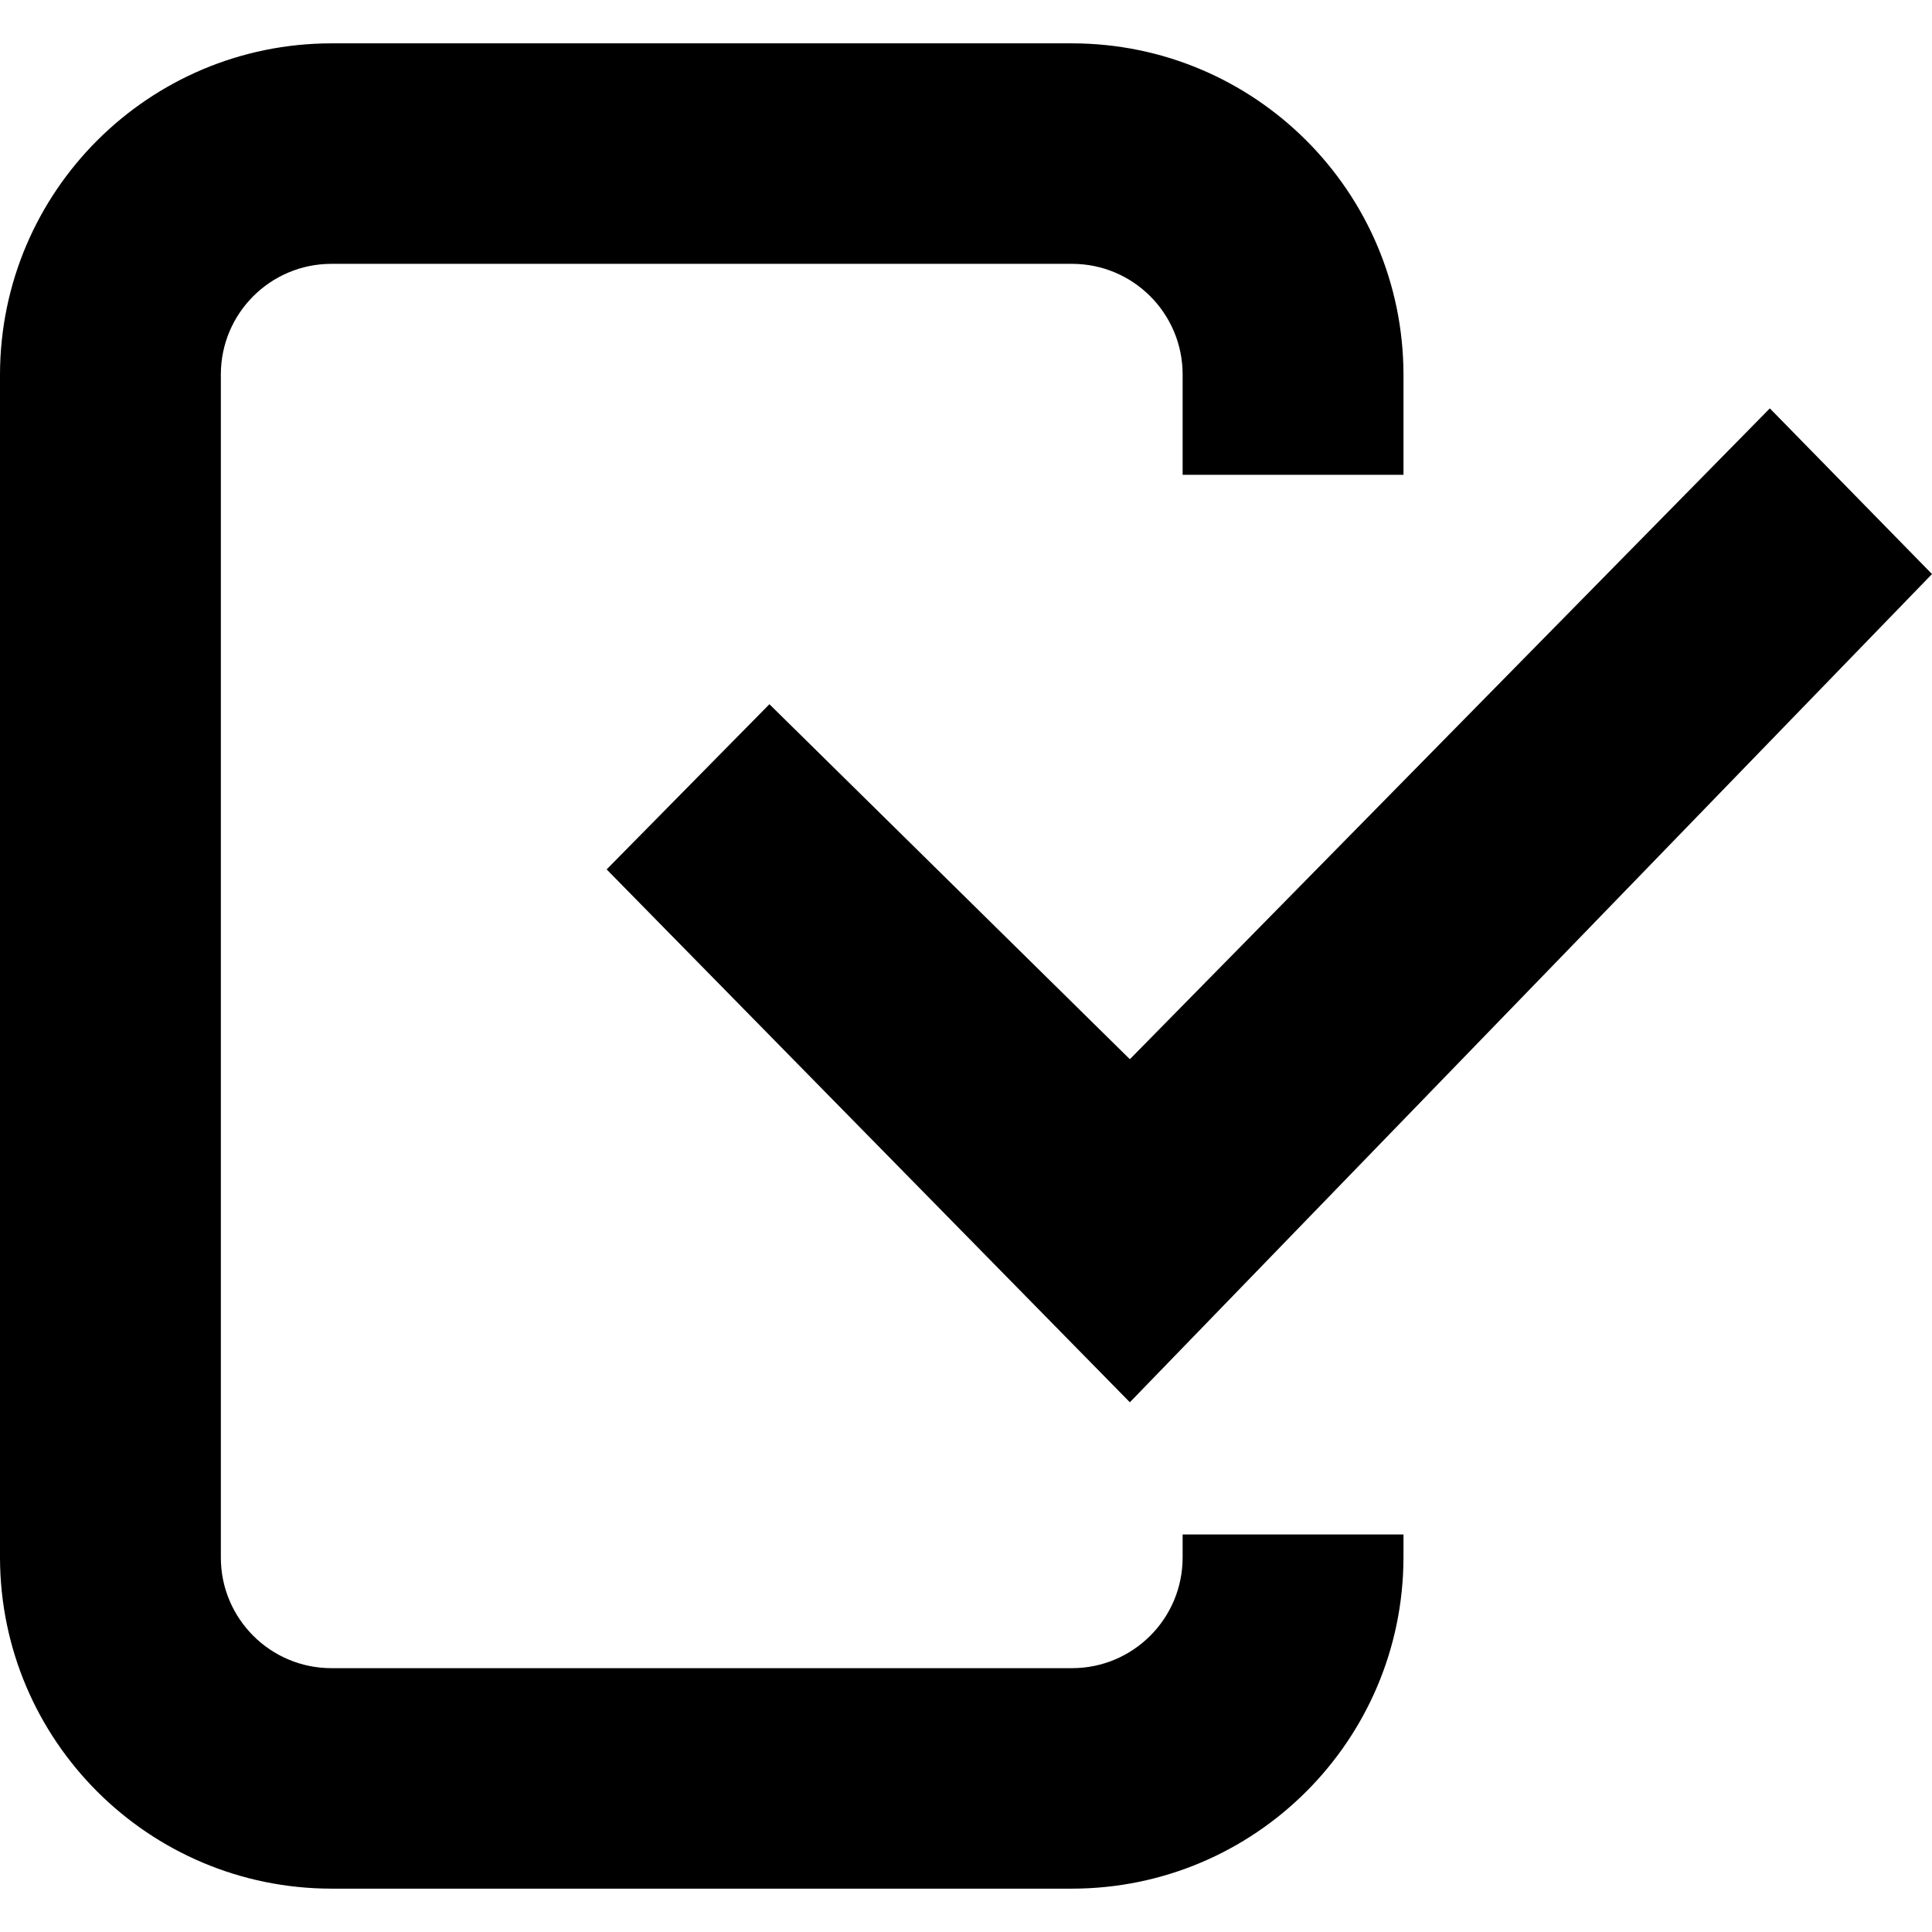
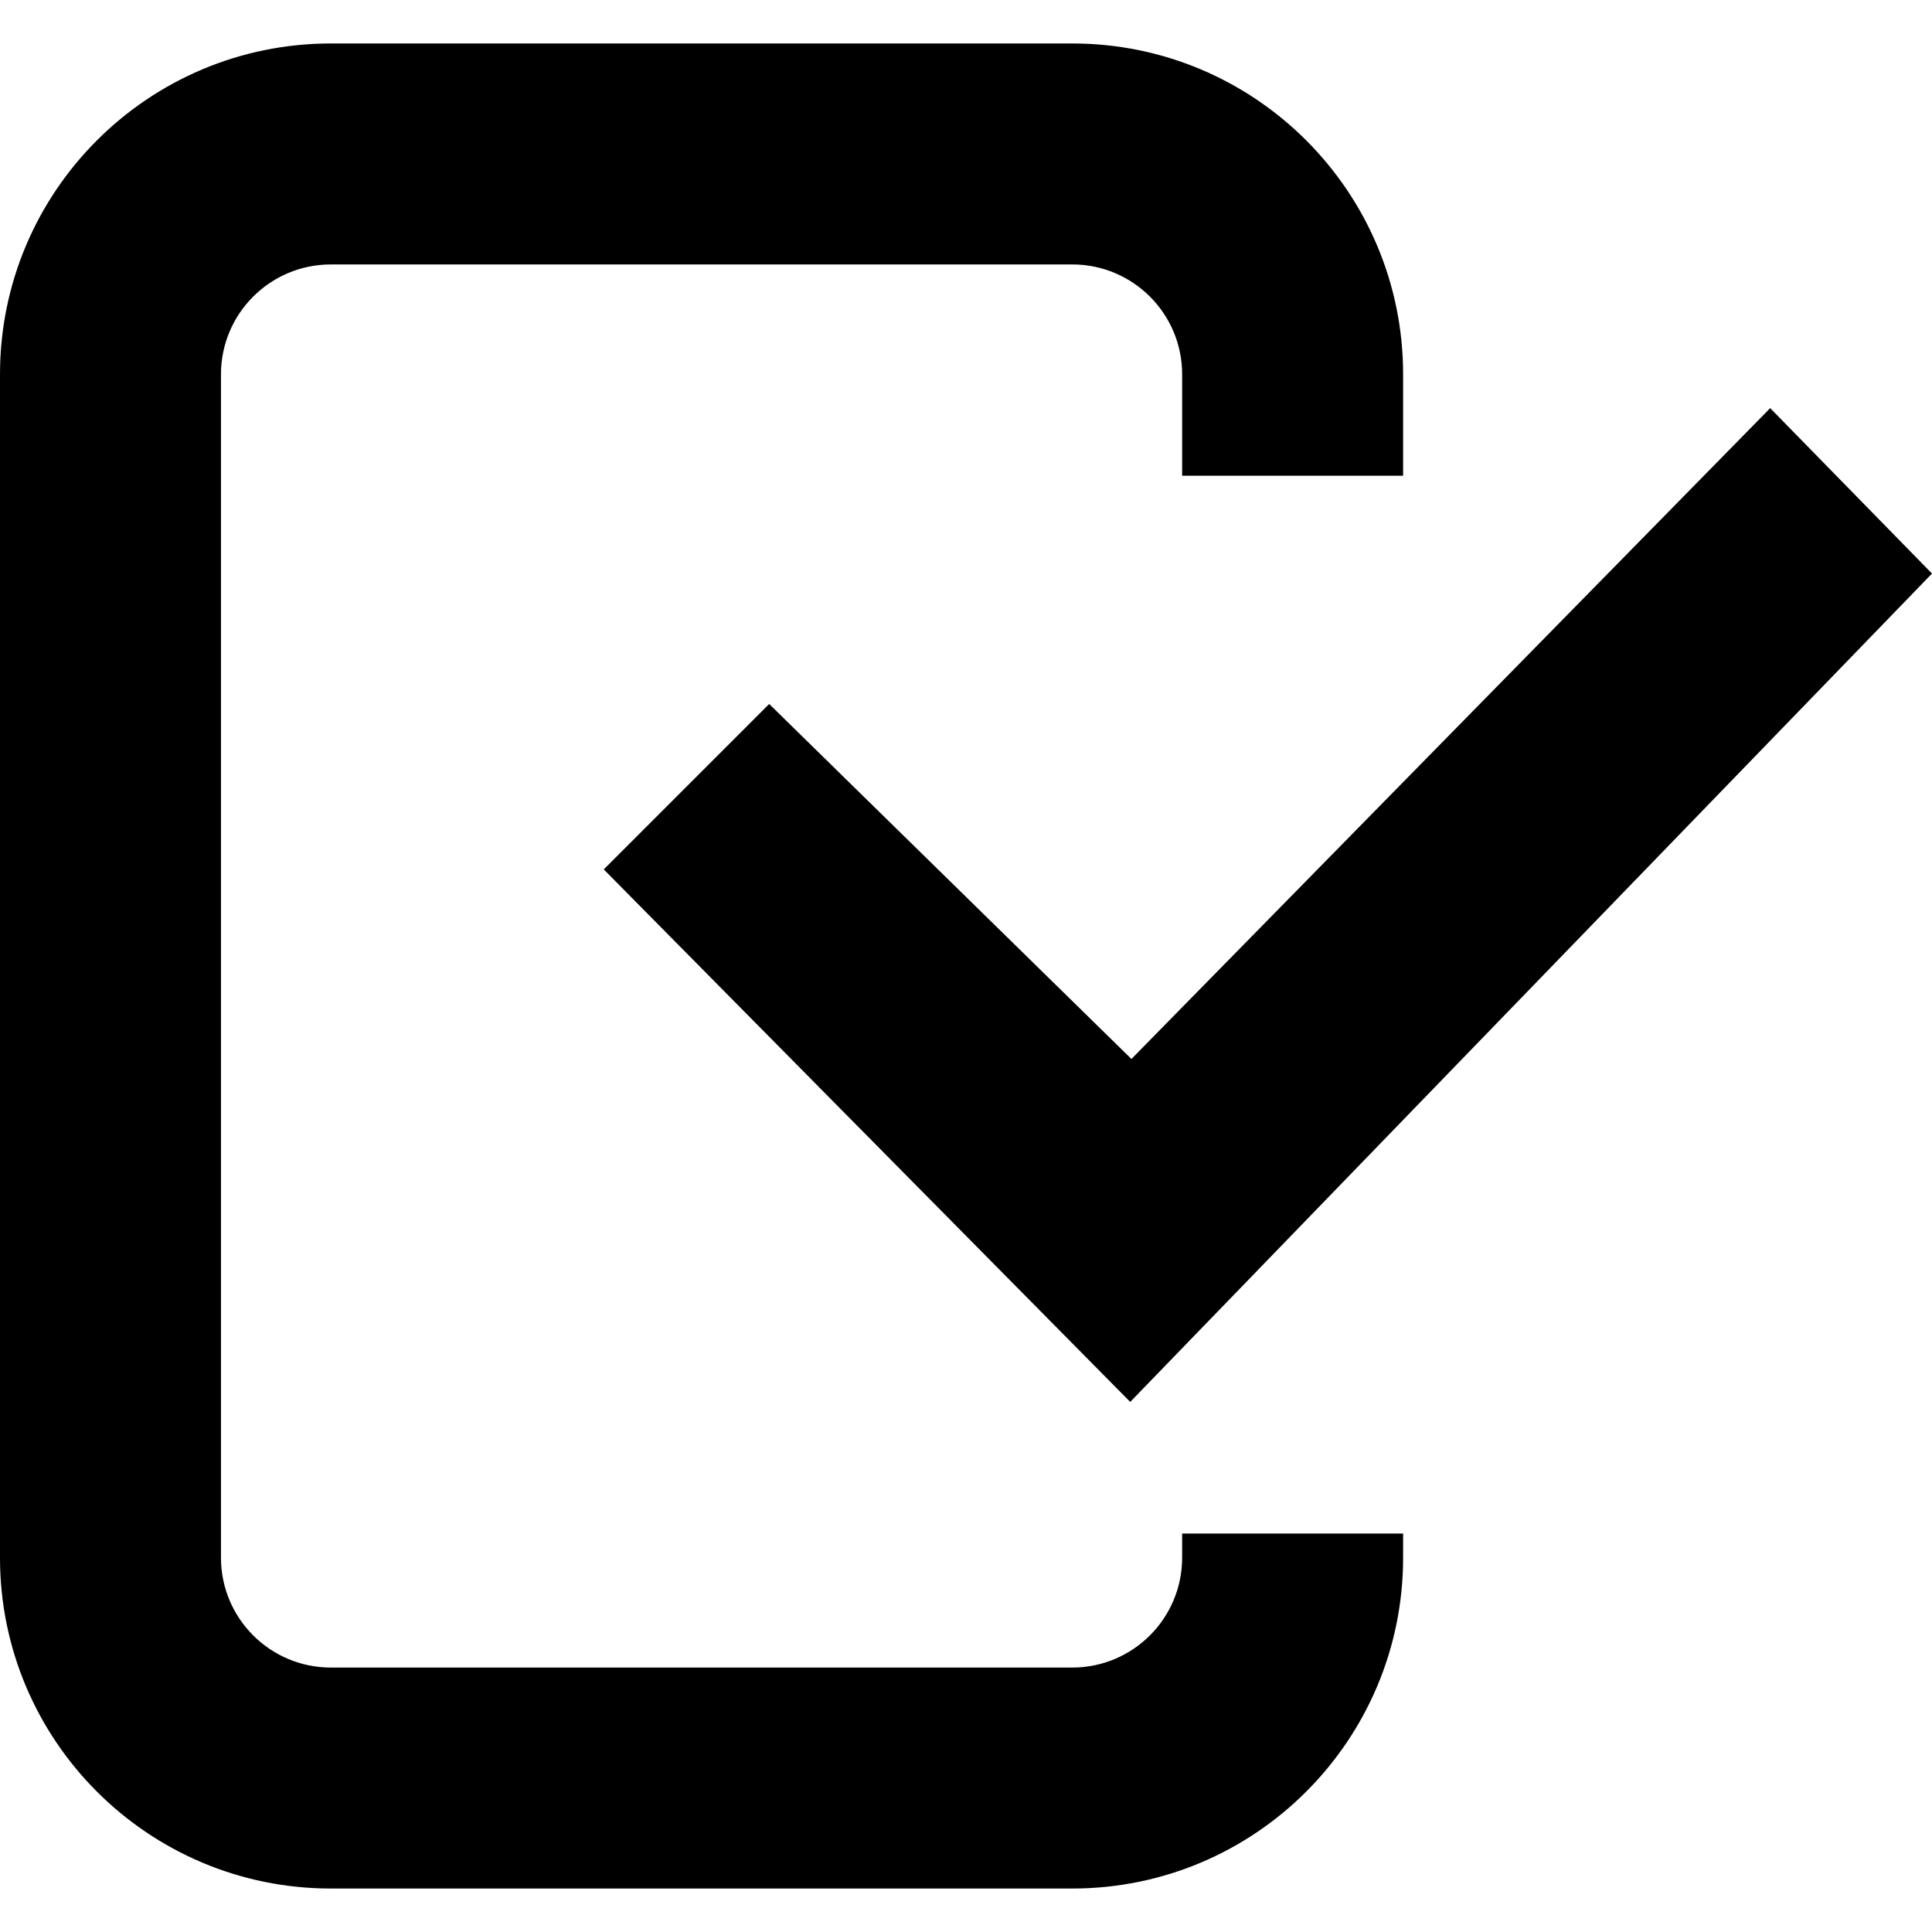
<svg xmlns="http://www.w3.org/2000/svg" viewBox="0 0 16 16">
  <g id="Layer_1" data-name="Layer 1">
-     <g>
-       <path d="M8.879,15.641H2.744A2.747,2.747,0,0,1,0,12.9V3.1A2.747,2.747,0,0,1,2.744.359H8.879A2.747,2.747,0,0,1,11.623,3.1v.832H9.794V3.1a.916.916,0,0,0-.915-.915H2.744a.916.916,0,0,0-.915.915V12.9a.916.916,0,0,0,.915.915H8.879a.916.916,0,0,0,.915-.915v-.192h1.829V12.9A2.747,2.747,0,0,1,8.879,15.641Z" />
-       <path d="M9.357,11.613,5.024,7.2,6.372,5.832l2.985,2.94,5.3-5.39L16,4.754Z" />
-     </g>
+     <path d="M8.88,15.64H2.74A2.74,2.74,0,0,1,0,12.9V3.1A2.74,2.74,0,0,1,2.74.36H8.88A2.74,2.74,0,0,1,11.62,3.1v.84H9.79V3.1a.91.91,0,0,0-.91-.91H2.74a.91.91,0,0,0-.91.91v9.8a.91.91,0,0,0,.91.91H8.88a.91.91,0,0,0,.91-.91v-.2h1.83v.2A2.74,2.74,0,0,1,8.88,15.64Z" />
+     <path d="M9.36,11.61,5,7.2,6.37,5.83l3,2.94,5.29-5.39L16,4.75Z" />
  </g>
</svg>
